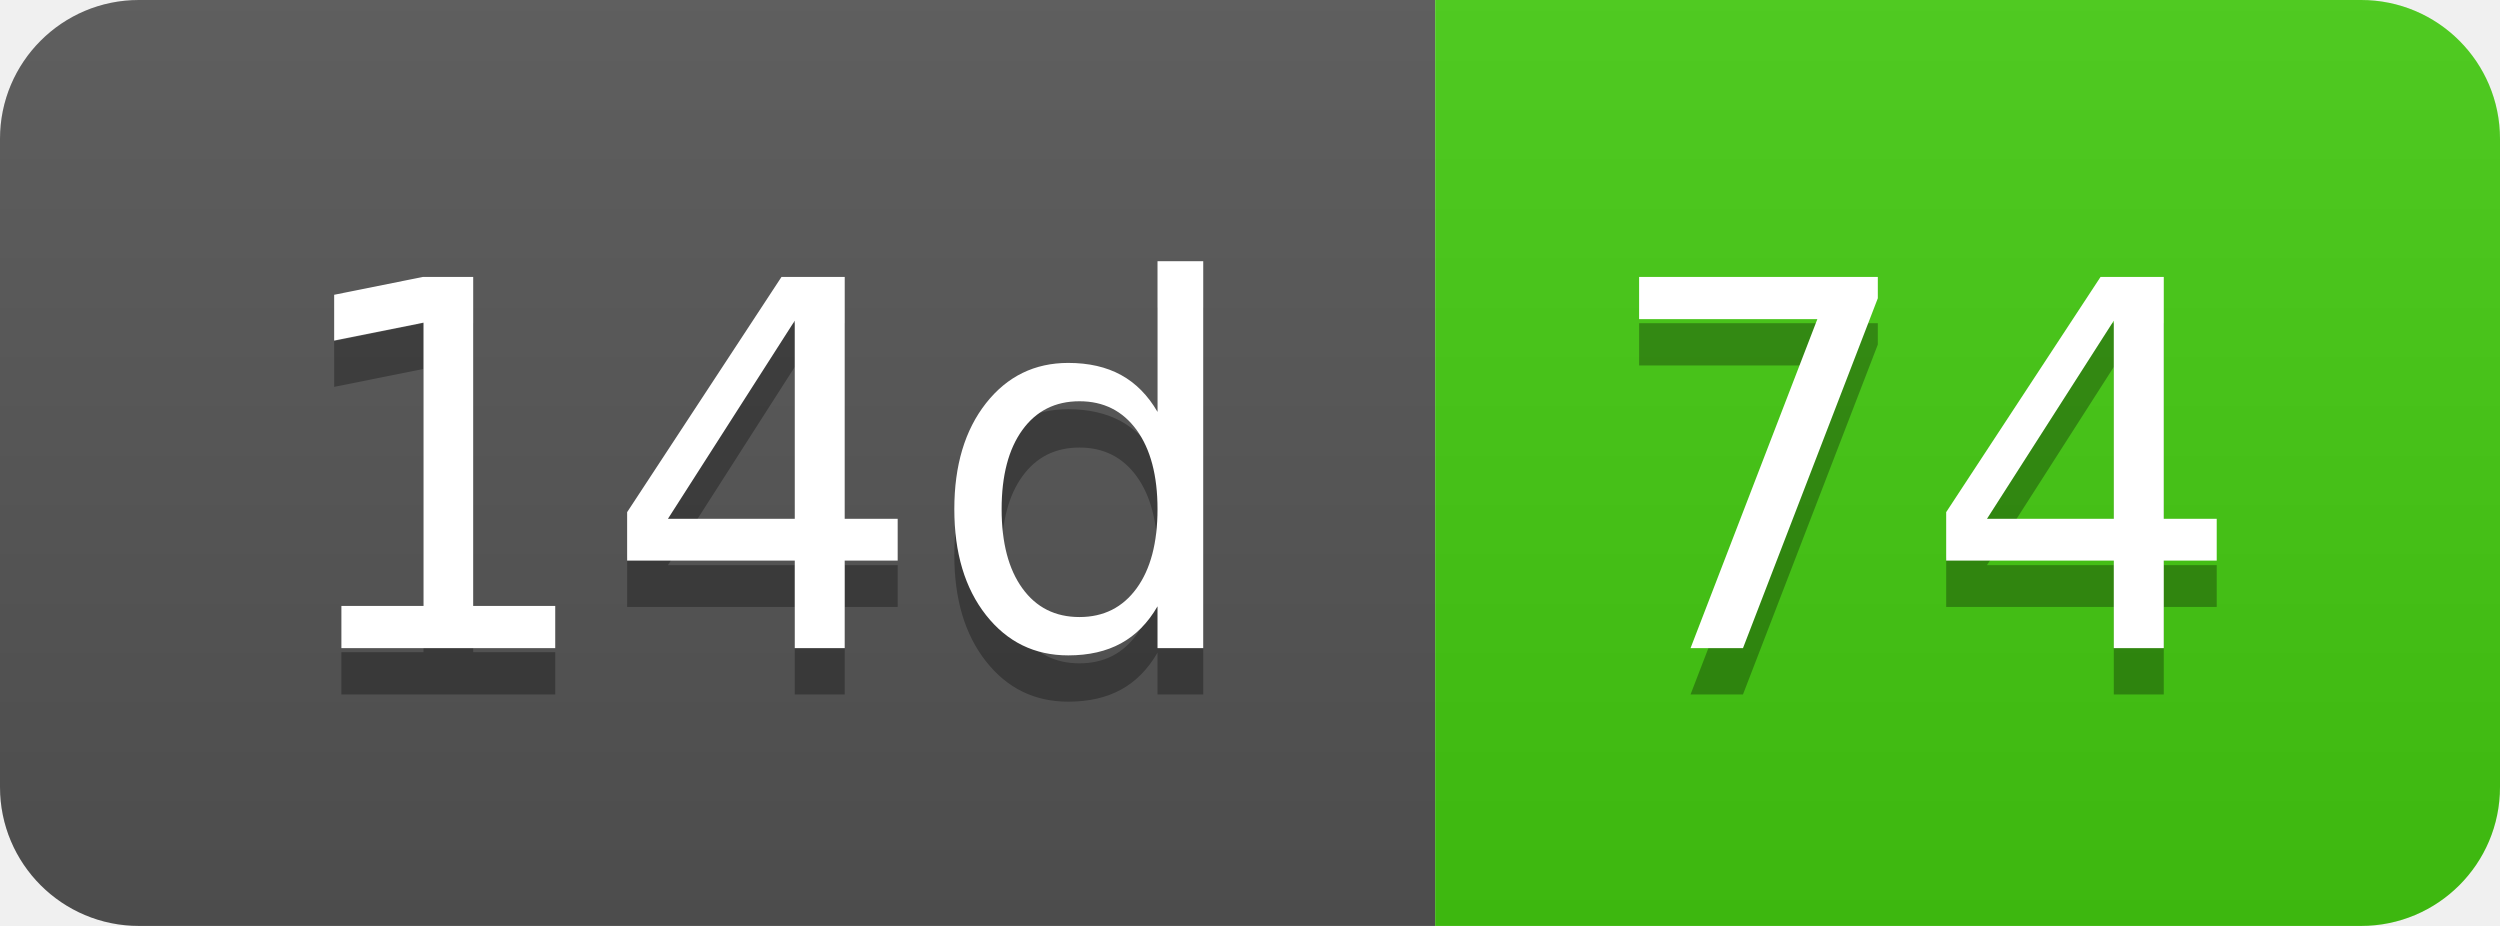
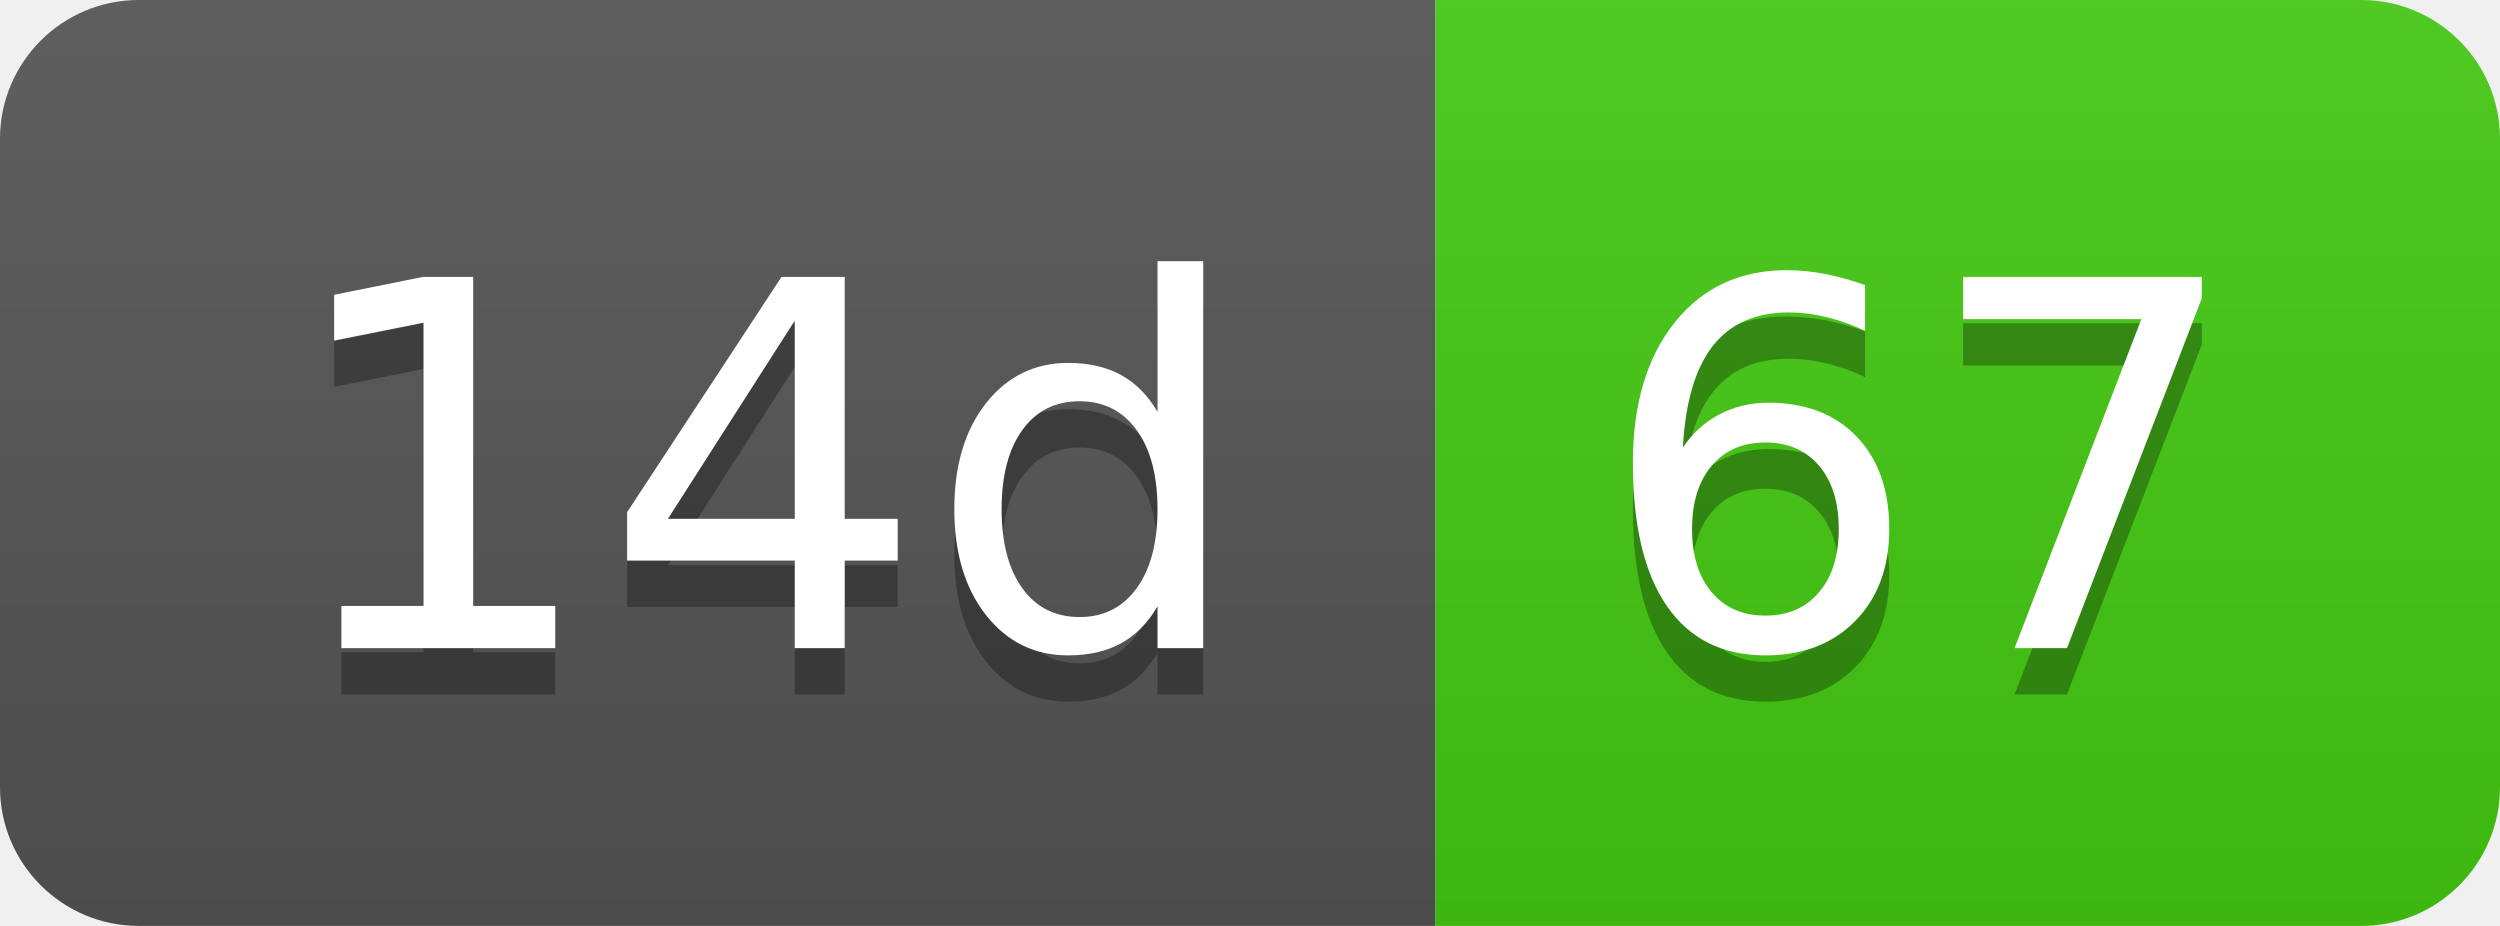
- <svg xmlns="http://www.w3.org/2000/svg" width="54" height="20" role="img" aria-label="14d: 74">
+ <svg xmlns="http://www.w3.org/2000/svg" width="54" height="20" role="img" aria-label="14d: 67">
  <linearGradient id="s" x2="0" y2="100%">
    <stop offset="0" stop-color="#bbb" stop-opacity=".1" />
    <stop offset="1" stop-opacity=".1" />
  </linearGradient>
  <clipPath id="r">
    <rect width="54" height="20" rx="3" fill="#fff" />
  </clipPath>
  <g clip-path="url(#r)">
    <rect width="31" height="20" fill="#555" />
    <rect x="31" width="23" height="20" fill="#4c1" />
    <rect width="54" height="20" fill="url(#s)" />
  </g>
  <g fill="#fff" text-anchor="middle" font-family="Verdana,Geneva,DejaVu Sans,sans-serif" text-rendering="geometricPrecision" font-size="110">
    <text aria-hidden="true" x="165" y="150" fill="#010101" fill-opacity=".3" transform="scale(.1)" textLength="210">14d</text>
    <text x="165" y="140" transform="scale(.1)" fill="#fff" textLength="210">14d</text>
-     <text aria-hidden="true" x="415" y="150" fill="#010101" fill-opacity=".3" transform="scale(.1)" textLength="130">74</text>
-     <text x="415" y="140" transform="scale(.1)" fill="#fff" textLength="130">74</text>
+     <text aria-hidden="true" x="415" y="150" fill="#010101" fill-opacity=".3" transform="scale(.1)" textLength="130">67</text>
+     <text x="415" y="140" transform="scale(.1)" fill="#fff" textLength="130">67</text>
  </g>
</svg>
